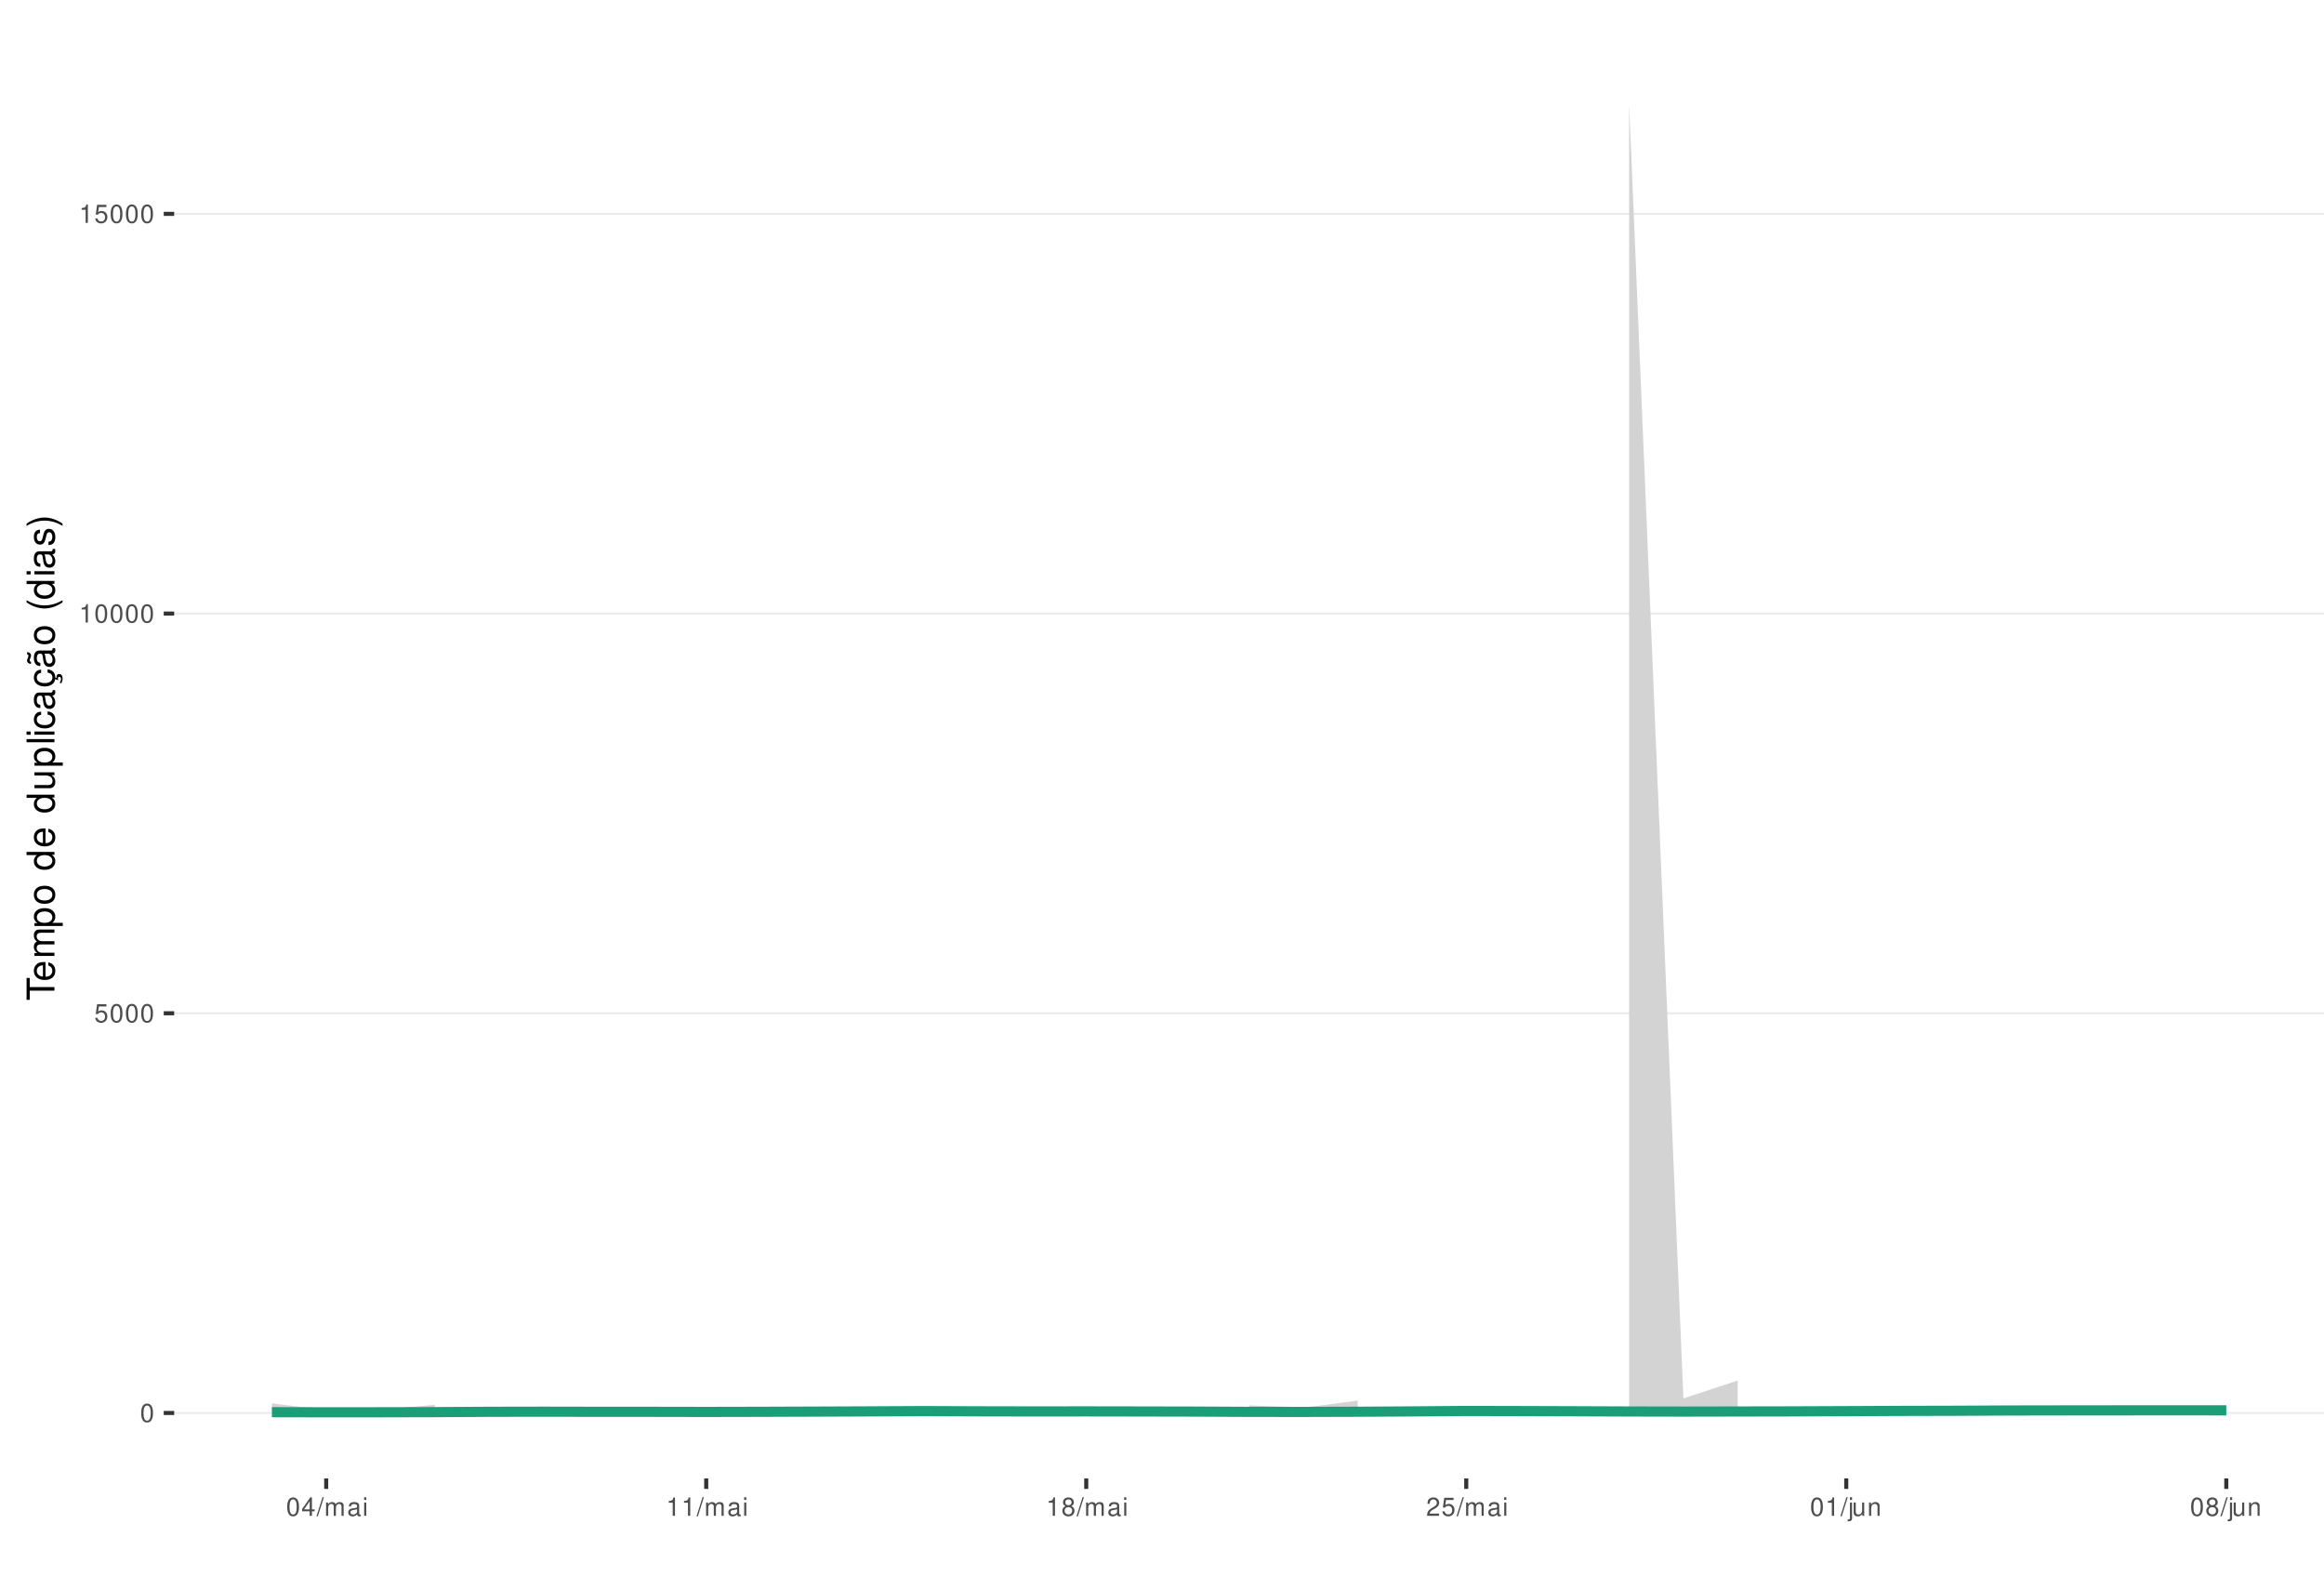
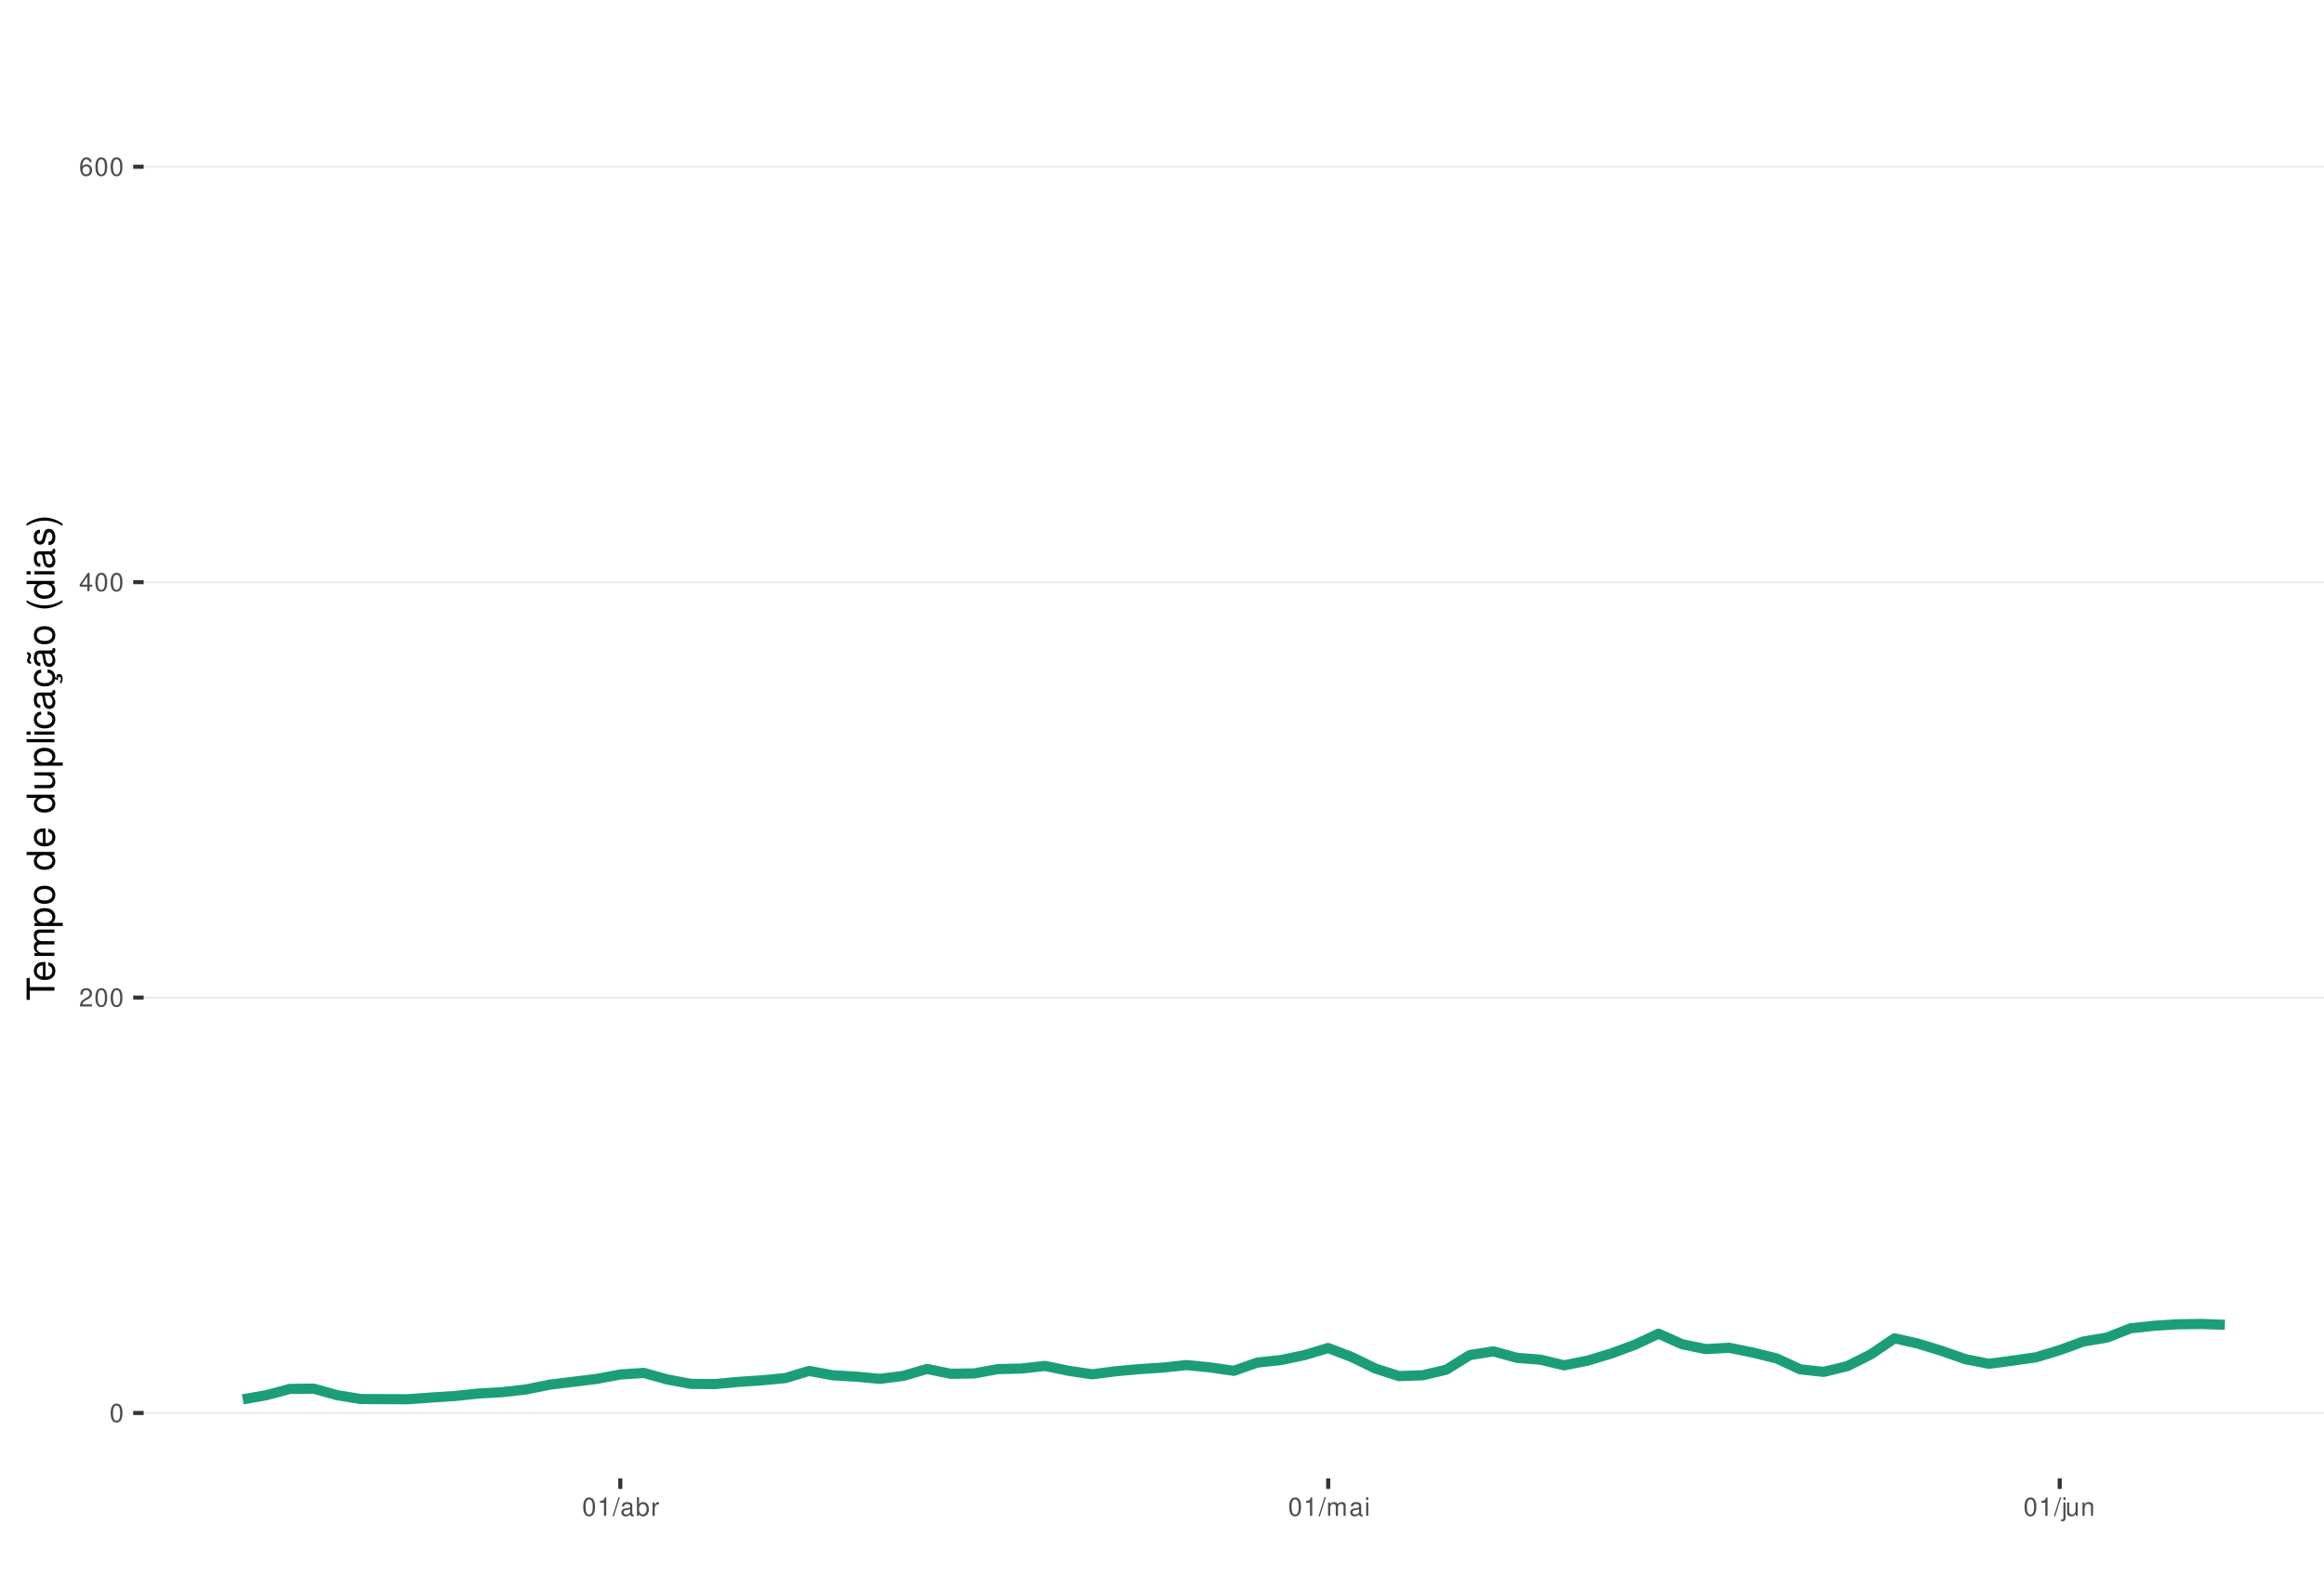
<svg xmlns="http://www.w3.org/2000/svg" xmlns:xlink="http://www.w3.org/1999/xlink" width="609pt" height="413pt" viewBox="0 0 609 413" version="1.1">
  <defs>
    <g>
      <symbol overflow="visible" id="glyph0-0">
        <path style="stroke:none;" d="" />
      </symbol>
      <symbol overflow="visible" id="glyph0-1">
        <path style="stroke:none;" d="M 1.828 -4.812 C 1.391 -4.812 0.984 -4.609 0.75 -4.281 C 0.438 -3.859 0.281 -3.219 0.281 -2.328 C 0.281 -0.703 0.812 0.156 1.828 0.156 C 2.828 0.156 3.375 -0.703 3.375 -2.297 C 3.375 -3.219 3.234 -3.844 2.922 -4.281 C 2.672 -4.625 2.281 -4.812 1.828 -4.812 Z M 1.828 -4.297 C 2.469 -4.297 2.781 -3.641 2.781 -2.344 C 2.781 -0.969 2.469 -0.328 1.812 -0.328 C 1.203 -0.328 0.891 -1 0.891 -2.328 C 0.891 -3.641 1.203 -4.297 1.828 -4.297 Z M 1.828 -4.297 " />
      </symbol>
      <symbol overflow="visible" id="glyph0-2">
-         <path style="stroke:none;" d="M 3.172 -4.719 L 0.734 -4.719 L 0.375 -2.156 L 0.922 -2.156 C 1.188 -2.469 1.422 -2.594 1.797 -2.594 C 2.422 -2.594 2.812 -2.156 2.812 -1.453 C 2.812 -0.781 2.422 -0.359 1.781 -0.359 C 1.266 -0.359 0.953 -0.625 0.812 -1.156 L 0.234 -1.156 C 0.312 -0.766 0.375 -0.578 0.516 -0.406 C 0.781 -0.047 1.266 0.156 1.797 0.156 C 2.75 0.156 3.422 -0.547 3.422 -1.531 C 3.422 -2.469 2.797 -3.109 1.891 -3.109 C 1.562 -3.109 1.297 -3.016 1.016 -2.828 L 1.203 -4.141 L 3.172 -4.141 Z M 3.172 -4.719 " />
+         <path style="stroke:none;" d="M 3.375 -0.578 L 0.891 -0.578 C 0.938 -0.984 1.156 -1.234 1.734 -1.578 L 2.406 -1.953 C 3.062 -2.328 3.406 -2.812 3.406 -3.406 C 3.406 -3.812 3.234 -4.188 2.969 -4.438 C 2.688 -4.688 2.344 -4.812 1.891 -4.812 C 1.297 -4.812 0.844 -4.594 0.578 -4.188 C 0.422 -3.938 0.344 -3.641 0.328 -3.141 L 0.922 -3.141 C 0.938 -3.469 0.984 -3.672 1.062 -3.828 C 1.219 -4.125 1.516 -4.297 1.875 -4.297 C 2.406 -4.297 2.797 -3.906 2.797 -3.391 C 2.797 -3.016 2.578 -2.672 2.156 -2.438 L 1.547 -2.078 C 0.562 -1.516 0.281 -1.062 0.219 0 L 3.375 0 Z M 3.375 -0.578 " />
      </symbol>
      <symbol overflow="visible" id="glyph0-3">
+         <path style="stroke:none;" d="M 2.172 -1.172 L 2.172 0 L 2.766 0 L 2.766 -1.172 L 3.469 -1.172 L 3.469 -1.688 L 2.766 -1.688 L 2.766 -4.812 L 2.328 -4.812 L 0.188 -1.781 L 0.188 -1.172 Z M 2.172 -1.688 L 0.703 -1.688 L 2.172 -3.812 Z M 2.172 -1.688 " />
+       </symbol>
+       <symbol overflow="visible" id="glyph0-4">
+         <path style="stroke:none;" d="M 3.312 -3.562 C 3.203 -4.344 2.703 -4.812 1.984 -4.812 C 1.453 -4.812 0.984 -4.562 0.719 -4.125 C 0.406 -3.656 0.281 -3.062 0.281 -2.203 C 0.281 -1.391 0.406 -0.875 0.688 -0.453 C 0.938 -0.047 1.344 0.156 1.875 0.156 C 2.766 0.156 3.422 -0.516 3.422 -1.453 C 3.422 -2.344 2.812 -2.969 1.969 -2.969 C 1.5 -2.969 1.141 -2.797 0.891 -2.438 C 0.891 -3.641 1.266 -4.297 1.938 -4.297 C 2.344 -4.297 2.641 -4.031 2.734 -3.562 Z M 1.891 -2.453 C 2.469 -2.453 2.812 -2.047 2.812 -1.406 C 2.812 -0.812 2.422 -0.359 1.875 -0.359 C 1.328 -0.359 0.922 -0.828 0.922 -1.438 C 0.922 -2.031 1.312 -2.453 1.891 -2.453 Z M 1.891 -2.453 " />
+       </symbol>
+       <symbol overflow="visible" id="glyph0-5">
        <path style="stroke:none;" d="M 1.719 -3.422 L 1.719 0 L 2.312 0 L 2.312 -4.812 L 1.922 -4.812 C 1.719 -4.078 1.578 -3.969 0.672 -3.859 L 0.672 -3.422 Z M 1.719 -3.422 " />
      </symbol>
-       <symbol overflow="visible" id="glyph0-4">
-         <path style="stroke:none;" d="M 2.172 -1.172 L 2.172 0 L 2.766 0 L 2.766 -1.172 L 3.469 -1.172 L 3.469 -1.688 L 2.766 -1.688 L 2.766 -4.812 L 2.328 -4.812 L 0.188 -1.781 L 0.188 -1.172 Z M 2.172 -1.688 L 0.703 -1.688 L 2.172 -3.812 Z M 2.172 -1.688 " />
-       </symbol>
-       <symbol overflow="visible" id="glyph0-5">
+       <symbol overflow="visible" id="glyph0-6">
        <path style="stroke:none;" d="M 1.531 -4.859 L -0.047 0.141 L 0.312 0.141 L 1.891 -4.859 Z M 1.531 -4.859 " />
-       </symbol>
-       <symbol overflow="visible" id="glyph0-6">
-         <path style="stroke:none;" d="M 0.469 -3.484 L 0.469 0 L 1.031 0 L 1.031 -2.188 C 1.031 -2.703 1.391 -3.109 1.844 -3.109 C 2.25 -3.109 2.484 -2.844 2.484 -2.406 L 2.484 0 L 3.047 0 L 3.047 -2.188 C 3.047 -2.703 3.422 -3.109 3.875 -3.109 C 4.266 -3.109 4.516 -2.844 4.516 -2.406 L 4.516 0 L 5.078 0 L 5.078 -2.609 C 5.078 -3.234 4.719 -3.594 4.062 -3.594 C 3.594 -3.594 3.312 -3.453 2.984 -3.062 C 2.781 -3.422 2.5 -3.594 2.047 -3.594 C 1.578 -3.594 1.266 -3.422 0.984 -3 L 0.984 -3.484 Z M 0.469 -3.484 " />
      </symbol>
      <symbol overflow="visible" id="glyph0-7">
        <path style="stroke:none;" d="M 3.562 -0.328 C 3.5 -0.312 3.469 -0.312 3.438 -0.312 C 3.25 -0.312 3.141 -0.406 3.141 -0.578 L 3.141 -2.641 C 3.141 -3.25 2.688 -3.594 1.828 -3.594 C 1.312 -3.594 0.906 -3.438 0.672 -3.188 C 0.516 -3 0.453 -2.797 0.438 -2.453 L 0.984 -2.453 C 1.031 -2.875 1.297 -3.078 1.812 -3.078 C 2.312 -3.078 2.594 -2.891 2.594 -2.562 L 2.594 -2.406 C 2.578 -2.172 2.469 -2.078 2.016 -2.031 C 1.219 -1.922 1.109 -1.891 0.891 -1.812 C 0.484 -1.641 0.281 -1.328 0.281 -0.875 C 0.281 -0.25 0.719 0.156 1.422 0.156 C 1.859 0.156 2.219 0 2.609 -0.359 C 2.656 0 2.828 0.156 3.188 0.156 C 3.297 0.156 3.375 0.141 3.562 0.094 Z M 2.594 -1.094 C 2.594 -0.906 2.531 -0.797 2.375 -0.641 C 2.141 -0.438 1.875 -0.328 1.547 -0.328 C 1.109 -0.328 0.859 -0.547 0.859 -0.891 C 0.859 -1.266 1.094 -1.438 1.703 -1.531 C 2.297 -1.609 2.406 -1.641 2.594 -1.719 Z M 2.594 -1.094 " />
      </symbol>
      <symbol overflow="visible" id="glyph0-8">
+         <path style="stroke:none;" d="M 0.359 -4.859 L 0.359 0 L 0.859 0 L 0.859 -0.453 C 1.125 -0.047 1.484 0.156 1.969 0.156 C 2.875 0.156 3.484 -0.594 3.484 -1.75 C 3.484 -2.891 2.922 -3.594 1.984 -3.594 C 1.516 -3.594 1.172 -3.406 0.906 -3.016 L 0.906 -4.859 Z M 1.891 -3.062 C 2.5 -3.062 2.906 -2.531 2.906 -1.703 C 2.906 -0.906 2.484 -0.359 1.891 -0.359 C 1.297 -0.359 0.906 -0.906 0.906 -1.719 C 0.906 -2.531 1.297 -3.062 1.891 -3.062 Z M 1.891 -3.062 " />
+       </symbol>
+       <symbol overflow="visible" id="glyph0-9">
+         <path style="stroke:none;" d="M 0.453 -3.484 L 0.453 0 L 1.016 0 L 1.016 -1.812 C 1.031 -2.656 1.375 -3.016 2.141 -3 L 2.141 -3.562 C 2.047 -3.578 1.984 -3.594 1.922 -3.594 C 1.562 -3.594 1.297 -3.375 0.969 -2.859 L 0.969 -3.484 Z M 0.453 -3.484 " />
+       </symbol>
+       <symbol overflow="visible" id="glyph0-10">
+         <path style="stroke:none;" d="M 0.469 -3.484 L 0.469 0 L 1.031 0 L 1.031 -2.188 C 1.031 -2.703 1.391 -3.109 1.844 -3.109 C 2.25 -3.109 2.484 -2.844 2.484 -2.406 L 2.484 0 L 3.047 0 L 3.047 -2.188 C 3.047 -2.703 3.422 -3.109 3.875 -3.109 C 4.266 -3.109 4.516 -2.844 4.516 -2.406 L 4.516 0 L 5.078 0 L 5.078 -2.609 C 5.078 -3.234 4.719 -3.594 4.062 -3.594 C 3.594 -3.594 3.312 -3.453 2.984 -3.062 C 2.781 -3.422 2.5 -3.594 2.047 -3.594 C 1.578 -3.594 1.266 -3.422 0.984 -3 L 0.984 -3.484 Z M 0.469 -3.484 " />
+       </symbol>
+       <symbol overflow="visible" id="glyph0-11">
        <path style="stroke:none;" d="M 1 -3.484 L 0.453 -3.484 L 0.453 0 L 1 0 Z M 1 -4.859 L 0.438 -4.859 L 0.438 -4.156 L 1 -4.156 Z M 1 -4.859 " />
      </symbol>
-       <symbol overflow="visible" id="glyph0-9">
-         <path style="stroke:none;" d="M 2.609 -2.531 C 3.094 -2.828 3.25 -3.078 3.25 -3.531 C 3.25 -4.281 2.672 -4.812 1.828 -4.812 C 1 -4.812 0.406 -4.281 0.406 -3.531 C 0.406 -3.078 0.562 -2.844 1.047 -2.531 C 0.516 -2.266 0.25 -1.875 0.25 -1.344 C 0.25 -0.453 0.891 0.156 1.828 0.156 C 2.766 0.156 3.422 -0.453 3.422 -1.344 C 3.422 -1.875 3.141 -2.266 2.609 -2.531 Z M 1.828 -4.297 C 2.328 -4.297 2.656 -4 2.656 -3.516 C 2.656 -3.062 2.328 -2.766 1.828 -2.766 C 1.328 -2.766 1.016 -3.062 1.016 -3.531 C 1.016 -4 1.328 -4.297 1.828 -4.297 Z M 1.828 -2.266 C 2.422 -2.266 2.812 -1.891 2.812 -1.328 C 2.812 -0.75 2.422 -0.359 1.812 -0.359 C 1.25 -0.359 0.844 -0.766 0.844 -1.312 C 0.844 -1.891 1.234 -2.266 1.828 -2.266 Z M 1.828 -2.266 " />
-       </symbol>
-       <symbol overflow="visible" id="glyph0-10">
-         <path style="stroke:none;" d="M 3.375 -0.578 L 0.891 -0.578 C 0.938 -0.984 1.156 -1.234 1.734 -1.578 L 2.406 -1.953 C 3.062 -2.328 3.406 -2.812 3.406 -3.406 C 3.406 -3.812 3.234 -4.188 2.969 -4.438 C 2.688 -4.688 2.344 -4.812 1.891 -4.812 C 1.297 -4.812 0.844 -4.594 0.578 -4.188 C 0.422 -3.938 0.344 -3.641 0.328 -3.141 L 0.922 -3.141 C 0.938 -3.469 0.984 -3.672 1.062 -3.828 C 1.219 -4.125 1.516 -4.297 1.875 -4.297 C 2.406 -4.297 2.797 -3.906 2.797 -3.391 C 2.797 -3.016 2.578 -2.672 2.156 -2.438 L 1.547 -2.078 C 0.562 -1.516 0.281 -1.062 0.219 0 L 3.375 0 Z M 3.375 -0.578 " />
-       </symbol>
-       <symbol overflow="visible" id="glyph0-11">
+       <symbol overflow="visible" id="glyph0-12">
        <path style="stroke:none;" d="M 0.469 -3.484 L 0.469 0.5 C 0.469 0.859 0.359 0.969 0.016 0.969 C -0.031 0.969 -0.047 0.969 -0.125 0.953 L -0.125 1.438 C -0.047 1.438 -0.016 1.453 0.062 1.453 C 0.688 1.453 1.016 1.203 1.016 0.719 L 1.016 -3.484 Z M 1.016 -4.859 L 0.469 -4.859 L 0.469 -4.156 L 1.016 -4.156 Z M 1.016 -4.859 " />
      </symbol>
-       <symbol overflow="visible" id="glyph0-12">
+       <symbol overflow="visible" id="glyph0-13">
        <path style="stroke:none;" d="M 3.203 0 L 3.203 -3.484 L 2.656 -3.484 L 2.656 -1.516 C 2.656 -0.797 2.281 -0.328 1.703 -0.328 C 1.266 -0.328 0.984 -0.594 0.984 -1.016 L 0.984 -3.484 L 0.438 -3.484 L 0.438 -0.797 C 0.438 -0.219 0.859 0.156 1.547 0.156 C 2.062 0.156 2.391 -0.031 2.703 -0.484 L 2.703 0 Z M 3.203 0 " />
      </symbol>
-       <symbol overflow="visible" id="glyph0-13">
+       <symbol overflow="visible" id="glyph0-14">
        <path style="stroke:none;" d="M 0.469 -3.484 L 0.469 0 L 1.031 0 L 1.031 -1.922 C 1.031 -2.641 1.391 -3.109 1.969 -3.109 C 2.406 -3.109 2.688 -2.828 2.688 -2.422 L 2.688 0 L 3.234 0 L 3.234 -2.641 C 3.234 -3.219 2.812 -3.594 2.141 -3.594 C 1.625 -3.594 1.281 -3.391 0.984 -2.906 L 0.984 -3.484 Z M 0.469 -3.484 " />
      </symbol>
      <symbol overflow="visible" id="glyph1-0">
        <path style="stroke:none;" d="" />
      </symbol>
      <symbol overflow="visible" id="glyph1-1">
        <path style="stroke:none;" d="M -6.469 -3.547 L -6.469 -5.938 L -7.297 -5.938 L -7.297 -0.203 L -6.469 -0.203 L -6.469 -2.609 L 0 -2.609 L 0 -3.547 Z M -6.469 -3.547 " />
      </symbol>
      <symbol overflow="visible" id="glyph1-2">
        <path style="stroke:none;" d="M -2.344 -5.125 C -3.141 -5.125 -3.625 -5.062 -4.016 -4.922 C -4.875 -4.578 -5.391 -3.781 -5.391 -2.797 C -5.391 -1.344 -4.281 -0.406 -2.547 -0.406 C -0.812 -0.406 0.234 -1.297 0.234 -2.781 C 0.234 -3.984 -0.453 -4.812 -1.594 -5.016 L -1.594 -4.188 C -0.906 -3.953 -0.547 -3.484 -0.547 -2.812 C -0.547 -2.281 -0.781 -1.828 -1.219 -1.547 C -1.516 -1.344 -1.812 -1.281 -2.344 -1.266 Z M -3.016 -1.297 C -3.984 -1.359 -4.625 -1.953 -4.625 -2.797 C -4.625 -3.641 -3.953 -4.234 -3.016 -4.234 Z M -3.016 -1.297 " />
      </symbol>
      <symbol overflow="visible" id="glyph1-3">
        <path style="stroke:none;" d="M -5.234 -0.703 L 0 -0.703 L 0 -1.547 L -3.297 -1.547 C -4.047 -1.547 -4.656 -2.094 -4.656 -2.766 C -4.656 -3.391 -4.281 -3.734 -3.609 -3.734 L 0 -3.734 L 0 -4.578 L -3.297 -4.578 C -4.047 -4.578 -4.656 -5.125 -4.656 -5.812 C -4.656 -6.422 -4.266 -6.781 -3.609 -6.781 L 0 -6.781 L 0 -7.625 L -3.938 -7.625 C -4.875 -7.625 -5.391 -7.078 -5.391 -6.094 C -5.391 -5.406 -5.188 -4.984 -4.594 -4.484 C -5.156 -4.188 -5.391 -3.766 -5.391 -3.078 C -5.391 -2.375 -5.125 -1.906 -4.5 -1.469 L -5.234 -1.469 Z M -5.234 -0.703 " />
      </symbol>
      <symbol overflow="visible" id="glyph1-4">
        <path style="stroke:none;" d="M 2.188 -0.547 L 2.188 -1.375 L -0.547 -1.375 C -0.016 -1.812 0.234 -2.312 0.234 -2.984 C 0.234 -4.344 -0.859 -5.234 -2.531 -5.234 C -4.297 -5.234 -5.391 -4.375 -5.391 -2.984 C -5.391 -2.266 -5.062 -1.703 -4.453 -1.312 L -5.234 -1.312 L -5.234 -0.547 Z M -4.609 -2.844 C -4.609 -3.766 -3.797 -4.359 -2.547 -4.359 C -1.359 -4.359 -0.547 -3.75 -0.547 -2.844 C -0.547 -1.953 -1.344 -1.375 -2.578 -1.375 C -3.812 -1.375 -4.609 -1.953 -4.609 -2.844 Z M -4.609 -2.844 " />
      </symbol>
      <symbol overflow="visible" id="glyph1-5">
        <path style="stroke:none;" d="M -5.391 -2.719 C -5.391 -1.234 -4.344 -0.359 -2.578 -0.359 C -0.812 -0.359 0.234 -1.234 0.234 -2.734 C 0.234 -4.203 -0.812 -5.094 -2.547 -5.094 C -4.359 -5.094 -5.391 -4.234 -5.391 -2.719 Z M -4.625 -2.734 C -4.625 -3.672 -3.844 -4.234 -2.547 -4.234 C -1.312 -4.234 -0.547 -3.656 -0.547 -2.734 C -0.547 -1.797 -1.312 -1.234 -2.578 -1.234 C -3.844 -1.234 -4.625 -1.797 -4.625 -2.734 Z M -4.625 -2.734 " />
      </symbol>
      <symbol overflow="visible" id="glyph1-6">
        <path style="stroke:none;" d="" />
      </symbol>
      <symbol overflow="visible" id="glyph1-7">
        <path style="stroke:none;" d="M -7.297 -4.953 L -7.297 -4.125 L -4.578 -4.125 C -5.109 -3.766 -5.391 -3.203 -5.391 -2.516 C -5.391 -1.156 -4.297 -0.266 -2.625 -0.266 C -0.859 -0.266 0.234 -1.125 0.234 -2.547 C 0.234 -3.266 -0.047 -3.766 -0.688 -4.203 L 0 -4.203 L 0 -4.953 Z M -4.609 -2.656 C -4.609 -3.547 -3.812 -4.125 -2.562 -4.125 C -1.344 -4.125 -0.547 -3.547 -0.547 -2.656 C -0.547 -1.734 -1.359 -1.125 -2.578 -1.125 C -3.797 -1.125 -4.609 -1.734 -4.609 -2.656 Z M -4.609 -2.656 " />
      </symbol>
      <symbol overflow="visible" id="glyph1-8">
        <path style="stroke:none;" d="M 0 -4.812 L -5.234 -4.812 L -5.234 -3.984 L -2.266 -3.984 C -1.203 -3.984 -0.5 -3.438 -0.5 -2.562 C -0.5 -1.906 -0.906 -1.484 -1.531 -1.484 L -5.234 -1.484 L -5.234 -0.656 L -1.203 -0.656 C -0.328 -0.656 0.234 -1.297 0.234 -2.312 C 0.234 -3.094 -0.047 -3.578 -0.734 -4.062 L 0 -4.062 Z M 0 -4.812 " />
      </symbol>
      <symbol overflow="visible" id="glyph1-9">
        <path style="stroke:none;" d="M -7.297 -1.516 L -7.297 -0.688 L 0 -0.688 L 0 -1.516 Z M -7.297 -1.516 " />
      </symbol>
      <symbol overflow="visible" id="glyph1-10">
        <path style="stroke:none;" d="M -5.234 -1.5 L -5.234 -0.672 L 0 -0.672 L 0 -1.5 Z M -7.297 -1.5 L -7.297 -0.656 L -6.234 -0.656 L -6.234 -1.5 Z M -7.297 -1.5 " />
      </symbol>
      <symbol overflow="visible" id="glyph1-11">
        <path style="stroke:none;" d="M -3.484 -4.703 C -3.984 -4.672 -4.312 -4.562 -4.609 -4.359 C -5.094 -4 -5.391 -3.375 -5.391 -2.641 C -5.391 -1.219 -4.266 -0.312 -2.531 -0.312 C -0.844 -0.312 0.234 -1.203 0.234 -2.625 C 0.234 -3.875 -0.516 -4.672 -1.797 -4.766 L -1.797 -3.938 C -0.953 -3.797 -0.547 -3.359 -0.547 -2.656 C -0.547 -1.734 -1.297 -1.188 -2.531 -1.188 C -3.844 -1.188 -4.625 -1.719 -4.625 -2.625 C -4.625 -3.328 -4.203 -3.766 -3.484 -3.875 Z M -3.484 -4.703 " />
      </symbol>
      <symbol overflow="visible" id="glyph1-12">
        <path style="stroke:none;" d="M -0.484 -5.344 C -0.469 -5.266 -0.469 -5.219 -0.469 -5.172 C -0.469 -4.875 -0.625 -4.719 -0.875 -4.719 L -3.953 -4.719 C -4.891 -4.719 -5.391 -4.047 -5.391 -2.75 C -5.391 -1.984 -5.172 -1.375 -4.781 -1.016 C -4.516 -0.766 -4.203 -0.672 -3.688 -0.656 L -3.688 -1.484 C -4.328 -1.562 -4.625 -1.938 -4.625 -2.719 C -4.625 -3.484 -4.344 -3.891 -3.844 -3.891 L -3.625 -3.891 C -3.266 -3.875 -3.125 -3.703 -3.047 -3.016 C -2.891 -1.844 -2.844 -1.656 -2.719 -1.344 C -2.453 -0.734 -2 -0.422 -1.312 -0.422 C -0.375 -0.422 0.234 -1.078 0.234 -2.141 C 0.234 -2.797 0 -3.328 -0.547 -3.922 C 0 -3.984 0.234 -4.234 0.234 -4.781 C 0.234 -4.953 0.203 -5.062 0.141 -5.344 Z M -1.656 -3.891 C -1.375 -3.891 -1.203 -3.812 -0.969 -3.562 C -0.656 -3.219 -0.5 -2.812 -0.5 -2.312 C -0.5 -1.672 -0.812 -1.297 -1.344 -1.297 C -1.891 -1.297 -2.172 -1.656 -2.297 -2.547 C -2.422 -3.438 -2.453 -3.609 -2.594 -3.891 Z M -1.656 -3.891 " />
      </symbol>
      <symbol overflow="visible" id="glyph1-13">
        <path style="stroke:none;" d="M 0.234 -2.641 C 0.234 -3.875 -0.547 -4.703 -1.797 -4.766 L -1.797 -3.938 C -0.953 -3.797 -0.531 -3.359 -0.531 -2.656 C -0.531 -1.734 -1.281 -1.188 -2.516 -1.188 C -3.844 -1.188 -4.625 -1.719 -4.625 -2.625 C -4.625 -3.328 -4.203 -3.766 -3.484 -3.875 L -3.484 -4.703 C -3.984 -4.672 -4.312 -4.562 -4.609 -4.359 C -5.094 -4 -5.391 -3.375 -5.391 -2.641 C -5.391 -1.219 -4.266 -0.312 -2.531 -0.312 C -1.469 -0.312 -0.625 -0.672 -0.156 -1.312 C 0.047 -1.594 0.125 -1.812 0.203 -2.25 L 0.922 -1.938 L 0.984 -2.062 C 0.938 -2.188 0.906 -2.25 0.906 -2.375 C 0.906 -2.656 1.047 -2.828 1.281 -2.828 C 1.547 -2.828 1.734 -2.594 1.734 -2.297 C 1.734 -2.031 1.672 -1.844 1.438 -1.406 L 1.406 -1.312 L 1.812 -1.094 C 2.078 -1.75 2.141 -1.953 2.141 -2.344 C 2.141 -3.109 1.781 -3.578 1.203 -3.578 C 0.781 -3.578 0.547 -3.297 0.547 -2.797 C 0.547 -2.703 0.547 -2.641 0.562 -2.516 Z M 0.234 -2.641 " />
      </symbol>
      <symbol overflow="visible" id="glyph1-14">
        <path style="stroke:none;" d="M -0.484 -5.344 C -0.469 -5.266 -0.469 -5.219 -0.469 -5.172 C -0.469 -4.875 -0.625 -4.719 -0.875 -4.719 L -3.953 -4.719 C -4.891 -4.719 -5.391 -4.047 -5.391 -2.75 C -5.391 -1.984 -5.172 -1.375 -4.781 -1.016 C -4.516 -0.766 -4.203 -0.672 -3.688 -0.656 L -3.688 -1.484 C -4.328 -1.562 -4.625 -1.938 -4.625 -2.719 C -4.625 -3.484 -4.344 -3.891 -3.844 -3.891 L -3.625 -3.891 C -3.266 -3.875 -3.125 -3.703 -3.047 -3.016 C -2.891 -1.844 -2.844 -1.656 -2.719 -1.344 C -2.453 -0.734 -2 -0.422 -1.312 -0.422 C -0.375 -0.422 0.234 -1.078 0.234 -2.141 C 0.234 -2.797 0 -3.328 -0.547 -3.922 C 0 -3.984 0.234 -4.234 0.234 -4.781 C 0.234 -4.953 0.203 -5.062 0.141 -5.344 Z M -1.656 -3.891 C -1.375 -3.891 -1.203 -3.812 -0.969 -3.562 C -0.656 -3.219 -0.5 -2.812 -0.5 -2.312 C -0.5 -1.672 -0.812 -1.297 -1.344 -1.297 C -1.891 -1.297 -2.172 -1.656 -2.297 -2.547 C -2.422 -3.438 -2.453 -3.609 -2.594 -3.891 Z M -7.172 -3.75 C -6.922 -3.672 -6.812 -3.547 -6.812 -3.375 C -6.812 -3.25 -6.875 -2.984 -6.984 -2.734 C -7.156 -2.312 -7.172 -2.25 -7.172 -2.047 C -7.172 -1.594 -6.797 -1.297 -6.141 -1.188 L -6.141 -1.766 C -6.375 -1.812 -6.5 -1.938 -6.5 -2.094 C -6.5 -2.203 -6.469 -2.344 -6.375 -2.578 C -6.156 -3.156 -6.125 -3.234 -6.125 -3.438 C -6.125 -3.922 -6.484 -4.219 -7.172 -4.312 Z M -7.172 -3.75 " />
      </symbol>
      <symbol overflow="visible" id="glyph1-15">
        <path style="stroke:none;" d="M -7.297 -2.359 C -5.984 -1.359 -4.156 -0.734 -2.594 -0.734 C -1.016 -0.734 0.812 -1.359 2.125 -2.359 L 2.125 -2.906 C 0.688 -2.031 -0.984 -1.547 -2.594 -1.547 C -4.188 -1.547 -5.875 -2.031 -7.297 -2.906 Z M -7.297 -2.359 " />
      </symbol>
      <symbol overflow="visible" id="glyph1-16">
        <path style="stroke:none;" d="M -3.781 -4.375 C -4.812 -4.375 -5.391 -3.688 -5.391 -2.484 C -5.391 -1.266 -4.766 -0.469 -3.797 -0.469 C -2.969 -0.469 -2.578 -0.891 -2.281 -2.125 L -2.094 -2.906 C -1.953 -3.484 -1.734 -3.719 -1.375 -3.719 C -0.875 -3.719 -0.547 -3.234 -0.547 -2.5 C -0.547 -2.047 -0.672 -1.672 -0.891 -1.453 C -1.047 -1.328 -1.188 -1.266 -1.562 -1.219 L -1.562 -0.344 C -0.344 -0.375 0.234 -1.062 0.234 -2.438 C 0.234 -3.75 -0.422 -4.594 -1.438 -4.594 C -2.203 -4.594 -2.641 -4.156 -2.891 -3.109 L -3.078 -2.312 C -3.234 -1.625 -3.453 -1.344 -3.828 -1.344 C -4.312 -1.344 -4.625 -1.766 -4.625 -2.453 C -4.625 -3.125 -4.328 -3.484 -3.781 -3.5 Z M -3.781 -4.375 " />
      </symbol>
      <symbol overflow="visible" id="glyph1-17">
        <path style="stroke:none;" d="M 2.125 -0.938 C 0.812 -1.938 -1.016 -2.562 -2.578 -2.562 C -4.156 -2.562 -5.984 -1.938 -7.297 -0.938 L -7.297 -0.375 C -5.859 -1.266 -4.188 -1.75 -2.578 -1.75 C -0.984 -1.75 0.703 -1.266 2.125 -0.375 Z M 2.125 -0.938 " />
      </symbol>
    </g>
    <clipPath id="clip1">
-       <path d="M 45.645 9.961 L 609 9.961 L 609 387.328 L 45.645 387.328 Z M 45.645 9.961 " />
+       <path d="M 37.645 9.961 L 609 9.961 L 609 387.328 L 37.645 387.328 Z M 37.645 9.961 " />
    </clipPath>
    <clipPath id="clip2">
-       <path d="M 45.645 369 L 609 369 L 609 371 L 45.645 371 Z M 45.645 369 " />
+       <path d="M 37.645 369 L 609 369 L 609 371 L 37.645 371 Z M 37.645 369 " />
    </clipPath>
    <clipPath id="clip3">
-       <path d="M 45.645 265 L 609 265 L 609 266 L 45.645 266 Z M 45.645 265 " />
+       <path d="M 37.645 261 L 609 261 L 609 262 L 37.645 262 Z M 37.645 261 " />
    </clipPath>
    <clipPath id="clip4">
-       <path d="M 45.645 160 L 609 160 L 609 162 L 45.645 162 Z M 45.645 160 " />
+       <path d="M 37.645 152 L 609 152 L 609 153 L 37.645 153 Z M 37.645 152 " />
    </clipPath>
    <clipPath id="clip5">
-       <path d="M 45.645 55 L 609 55 L 609 57 L 45.645 57 Z M 45.645 55 " />
+       <path d="M 37.645 43 L 609 43 L 609 44 L 37.645 44 Z M 37.645 43 " />
    </clipPath>
  </defs>
  <g id="surface183">
    <rect x="0" y="0" width="609" height="413" style="fill:rgb(100%,100%,100%);fill-opacity:1;stroke:none;" />
    <rect x="0" y="0" width="609" height="413" style="fill:rgb(100%,100%,100%);fill-opacity:1;stroke:none;" />
    <path style="fill:none;stroke-width:1.067;stroke-linecap:round;stroke-linejoin:round;stroke:rgb(100%,100%,100%);stroke-opacity:1;stroke-miterlimit:10;" d="M 0 413 L 609 413 L 609 0 L 0 0 Z M 0 413 " />
    <g clip-path="url(#clip1)" clip-rule="nonzero">
-       <path style=" stroke:none;fill-rule:nonzero;fill:rgb(100%,100%,100%);fill-opacity:1;" d="M 45.645 387.328 L 609 387.328 L 609 9.961 L 45.645 9.961 Z M 45.645 387.328 " />
+       <path style=" stroke:none;fill-rule:nonzero;fill:rgb(100%,100%,100%);fill-opacity:1;" d="M 37.645 387.328 L 609 387.328 L 609 9.961 L 37.645 9.961 Z M 37.645 387.328 " />
    </g>
    <g clip-path="url(#clip2)" clip-rule="nonzero">
-       <path style="fill:none;stroke-width:0.533;stroke-linecap:butt;stroke-linejoin:round;stroke:rgb(92.157%,92.157%,92.157%);stroke-opacity:1;stroke-miterlimit:10;" d="M 45.645 370.176 L 609 370.176 " />
+       <path style="fill:none;stroke-width:0.533;stroke-linecap:butt;stroke-linejoin:round;stroke:rgb(92.157%,92.157%,92.157%);stroke-opacity:1;stroke-miterlimit:10;" d="M 37.645 370.176 L 609 370.176 " />
    </g>
    <g clip-path="url(#clip3)" clip-rule="nonzero">
-       <path style="fill:none;stroke-width:0.533;stroke-linecap:butt;stroke-linejoin:round;stroke:rgb(92.157%,92.157%,92.157%);stroke-opacity:1;stroke-miterlimit:10;" d="M 45.645 265.461 L 609 265.461 " />
+       <path style="fill:none;stroke-width:0.533;stroke-linecap:butt;stroke-linejoin:round;stroke:rgb(92.157%,92.157%,92.157%);stroke-opacity:1;stroke-miterlimit:10;" d="M 37.645 261.344 L 609 261.344 " />
    </g>
    <g clip-path="url(#clip4)" clip-rule="nonzero">
-       <path style="fill:none;stroke-width:0.533;stroke-linecap:butt;stroke-linejoin:round;stroke:rgb(92.157%,92.157%,92.157%);stroke-opacity:1;stroke-miterlimit:10;" d="M 45.645 160.746 L 609 160.746 " />
+       <path style="fill:none;stroke-width:0.533;stroke-linecap:butt;stroke-linejoin:round;stroke:rgb(92.157%,92.157%,92.157%);stroke-opacity:1;stroke-miterlimit:10;" d="M 37.645 152.516 L 609 152.516 " />
    </g>
    <g clip-path="url(#clip5)" clip-rule="nonzero">
-       <path style="fill:none;stroke-width:0.533;stroke-linecap:butt;stroke-linejoin:round;stroke:rgb(92.157%,92.157%,92.157%);stroke-opacity:1;stroke-miterlimit:10;" d="M 45.645 56.031 L 609 56.031 " />
-     </g>
-     <path style=" stroke:none;fill-rule:nonzero;fill:rgb(82.745%,82.745%,82.745%);fill-opacity:1;" d="M 71.254 367.648 L 85.477 369.418 L 99.703 369.316 L 113.93 368.031 L 113.93 370.059 L 99.703 370.07 L 85.477 370.074 L 71.254 370.066 Z M 71.254 367.648 " />
-     <path style=" stroke:none;fill-rule:nonzero;fill:rgb(82.745%,82.745%,82.745%);fill-opacity:1;" d="M 327.324 368.188 L 341.547 368.793 L 355.773 366.934 L 355.773 370.004 L 341.547 370.02 L 327.324 370.016 Z M 327.324 368.188 " />
-     <path style=" stroke:none;fill-rule:nonzero;fill:rgb(82.745%,82.745%,82.745%);fill-opacity:1;" d="M 426.906 27.117 L 441.133 366.375 L 455.359 361.668 L 455.359 369.977 L 441.133 369.984 L 426.906 369.98 Z M 426.906 27.117 " />
-     <path style="fill:none;stroke-width:2.667;stroke-linecap:butt;stroke-linejoin:round;stroke:rgb(10.588%,61.961%,46.667%);stroke-opacity:1;stroke-miterlimit:10;" d="M 71.254 369.969 L 85.477 369.996 L 99.703 369.988 L 113.93 369.953 L 128.156 369.867 L 142.383 369.84 L 156.609 369.867 L 170.836 369.871 L 185.062 369.898 L 199.289 369.867 L 213.512 369.816 L 227.738 369.758 L 241.965 369.684 L 256.191 369.742 L 270.418 369.77 L 284.645 369.758 L 298.871 369.781 L 313.098 369.812 L 327.324 369.883 L 341.547 369.895 L 355.773 369.852 L 370 369.766 L 384.227 369.648 L 398.453 369.68 L 412.68 369.727 L 426.906 369.785 L 441.133 369.812 L 455.359 369.785 L 469.582 369.758 L 483.809 369.699 L 498.035 369.633 L 512.262 369.598 L 526.488 369.523 L 540.715 369.5 L 554.941 369.484 L 569.168 369.48 L 583.395 369.484 " />
-     <g style="fill:rgb(30.196%,30.196%,30.196%);fill-opacity:1;">
-       <use xlink:href="#glyph0-1" x="36.715" y="372.523" />
-     </g>
-     <g style="fill:rgb(30.196%,30.196%,30.196%);fill-opacity:1;">
-       <use xlink:href="#glyph0-2" x="24.715" y="267.809" />
-       <use xlink:href="#glyph0-1" x="28.715" y="267.809" />
-       <use xlink:href="#glyph0-1" x="32.715" y="267.809" />
-       <use xlink:href="#glyph0-1" x="36.715" y="267.809" />
-     </g>
-     <g style="fill:rgb(30.196%,30.196%,30.196%);fill-opacity:1;">
-       <use xlink:href="#glyph0-3" x="20.715" y="163.094" />
-       <use xlink:href="#glyph0-1" x="24.715" y="163.094" />
-       <use xlink:href="#glyph0-1" x="28.715" y="163.094" />
-       <use xlink:href="#glyph0-1" x="32.715" y="163.094" />
-       <use xlink:href="#glyph0-1" x="36.715" y="163.094" />
-     </g>
-     <g style="fill:rgb(30.196%,30.196%,30.196%);fill-opacity:1;">
-       <use xlink:href="#glyph0-3" x="20.715" y="58.379" />
-       <use xlink:href="#glyph0-2" x="24.715" y="58.379" />
-       <use xlink:href="#glyph0-1" x="28.715" y="58.379" />
-       <use xlink:href="#glyph0-1" x="32.715" y="58.379" />
-       <use xlink:href="#glyph0-1" x="36.715" y="58.379" />
-     </g>
-     <path style="fill:none;stroke-width:1.067;stroke-linecap:butt;stroke-linejoin:round;stroke:rgb(20%,20%,20%);stroke-opacity:1;stroke-miterlimit:10;" d="M 42.906 370.176 L 45.645 370.176 " />
-     <path style="fill:none;stroke-width:1.067;stroke-linecap:butt;stroke-linejoin:round;stroke:rgb(20%,20%,20%);stroke-opacity:1;stroke-miterlimit:10;" d="M 42.906 265.461 L 45.645 265.461 " />
-     <path style="fill:none;stroke-width:1.067;stroke-linecap:butt;stroke-linejoin:round;stroke:rgb(20%,20%,20%);stroke-opacity:1;stroke-miterlimit:10;" d="M 42.906 160.746 L 45.645 160.746 " />
-     <path style="fill:none;stroke-width:1.067;stroke-linecap:butt;stroke-linejoin:round;stroke:rgb(20%,20%,20%);stroke-opacity:1;stroke-miterlimit:10;" d="M 42.906 56.031 L 45.645 56.031 " />
-     <path style="fill:none;stroke-width:1.067;stroke-linecap:butt;stroke-linejoin:round;stroke:rgb(20%,20%,20%);stroke-opacity:1;stroke-miterlimit:10;" d="M 85.477 390.07 L 85.477 387.328 " />
-     <path style="fill:none;stroke-width:1.067;stroke-linecap:butt;stroke-linejoin:round;stroke:rgb(20%,20%,20%);stroke-opacity:1;stroke-miterlimit:10;" d="M 185.062 390.07 L 185.062 387.328 " />
-     <path style="fill:none;stroke-width:1.067;stroke-linecap:butt;stroke-linejoin:round;stroke:rgb(20%,20%,20%);stroke-opacity:1;stroke-miterlimit:10;" d="M 284.645 390.07 L 284.645 387.328 " />
-     <path style="fill:none;stroke-width:1.067;stroke-linecap:butt;stroke-linejoin:round;stroke:rgb(20%,20%,20%);stroke-opacity:1;stroke-miterlimit:10;" d="M 384.227 390.07 L 384.227 387.328 " />
-     <path style="fill:none;stroke-width:1.067;stroke-linecap:butt;stroke-linejoin:round;stroke:rgb(20%,20%,20%);stroke-opacity:1;stroke-miterlimit:10;" d="M 483.809 390.07 L 483.809 387.328 " />
-     <path style="fill:none;stroke-width:1.067;stroke-linecap:butt;stroke-linejoin:round;stroke:rgb(20%,20%,20%);stroke-opacity:1;stroke-miterlimit:10;" d="M 583.395 390.07 L 583.395 387.328 " />
-     <g style="fill:rgb(30.196%,30.196%,30.196%);fill-opacity:1;">
-       <use xlink:href="#glyph0-1" x="74.977" y="397.109" />
-       <use xlink:href="#glyph0-4" x="78.977" y="397.109" />
-       <use xlink:href="#glyph0-5" x="82.977" y="397.109" />
-       <use xlink:href="#glyph0-6" x="84.977" y="397.109" />
-       <use xlink:href="#glyph0-7" x="90.977" y="397.109" />
-       <use xlink:href="#glyph0-8" x="94.977" y="397.109" />
-     </g>
-     <g style="fill:rgb(30.196%,30.196%,30.196%);fill-opacity:1;">
-       <use xlink:href="#glyph0-3" x="174.562" y="397.109" />
-       <use xlink:href="#glyph0-3" x="178.562" y="397.109" />
-       <use xlink:href="#glyph0-5" x="182.562" y="397.109" />
-       <use xlink:href="#glyph0-6" x="184.562" y="397.109" />
-       <use xlink:href="#glyph0-7" x="190.562" y="397.109" />
-       <use xlink:href="#glyph0-8" x="194.562" y="397.109" />
-     </g>
-     <g style="fill:rgb(30.196%,30.196%,30.196%);fill-opacity:1;">
-       <use xlink:href="#glyph0-3" x="274.145" y="397.109" />
-       <use xlink:href="#glyph0-9" x="278.145" y="397.109" />
-       <use xlink:href="#glyph0-5" x="282.145" y="397.109" />
-       <use xlink:href="#glyph0-6" x="284.145" y="397.109" />
-       <use xlink:href="#glyph0-7" x="290.145" y="397.109" />
-       <use xlink:href="#glyph0-8" x="294.145" y="397.109" />
-     </g>
-     <g style="fill:rgb(30.196%,30.196%,30.196%);fill-opacity:1;">
-       <use xlink:href="#glyph0-10" x="373.727" y="397.109" />
-       <use xlink:href="#glyph0-2" x="377.727" y="397.109" />
-       <use xlink:href="#glyph0-5" x="381.727" y="397.109" />
-       <use xlink:href="#glyph0-6" x="383.727" y="397.109" />
-       <use xlink:href="#glyph0-7" x="389.727" y="397.109" />
-       <use xlink:href="#glyph0-8" x="393.727" y="397.109" />
-     </g>
-     <g style="fill:rgb(30.196%,30.196%,30.196%);fill-opacity:1;">
-       <use xlink:href="#glyph0-1" x="474.309" y="397.109" />
-       <use xlink:href="#glyph0-3" x="478.309" y="397.109" />
-       <use xlink:href="#glyph0-5" x="482.309" y="397.109" />
-       <use xlink:href="#glyph0-11" x="484.309" y="397.109" />
-       <use xlink:href="#glyph0-12" x="485.309" y="397.109" />
-       <use xlink:href="#glyph0-13" x="489.309" y="397.109" />
-     </g>
-     <g style="fill:rgb(30.196%,30.196%,30.196%);fill-opacity:1;">
-       <use xlink:href="#glyph0-1" x="573.895" y="397.109" />
-       <use xlink:href="#glyph0-9" x="577.895" y="397.109" />
-       <use xlink:href="#glyph0-5" x="581.895" y="397.109" />
-       <use xlink:href="#glyph0-11" x="583.895" y="397.109" />
-       <use xlink:href="#glyph0-12" x="584.895" y="397.109" />
-       <use xlink:href="#glyph0-13" x="588.895" y="397.109" />
+       <path style="fill:none;stroke-width:0.533;stroke-linecap:butt;stroke-linejoin:round;stroke:rgb(92.157%,92.157%,92.157%);stroke-opacity:1;stroke-miterlimit:10;" d="M 37.645 43.684 L 609 43.684 " />
+     </g>
+     <path style="fill:none;stroke-width:2.667;stroke-linecap:butt;stroke-linejoin:round;stroke:rgb(10.588%,61.961%,46.667%);stroke-opacity:1;stroke-miterlimit:10;" d="M 63.617 366.609 L 69.801 365.512 L 75.984 363.867 L 82.168 363.797 L 88.352 365.512 L 94.535 366.527 L 106.898 366.574 L 113.082 366.121 L 119.266 365.723 L 125.449 365.074 L 131.633 364.719 L 137.816 364.02 L 144 362.766 L 156.367 361.246 L 162.551 360.094 L 168.734 359.684 L 174.918 361.406 L 181.102 362.555 L 187.285 362.602 L 193.469 362.027 L 199.652 361.621 L 205.836 361.027 L 212.02 359.156 L 218.203 360.293 L 224.387 360.664 L 230.57 361.234 L 236.754 360.449 L 242.938 358.637 L 249.121 359.906 L 255.305 359.812 L 261.488 358.676 L 267.672 358.535 L 273.855 357.848 L 280.039 359.129 L 286.223 360.043 L 292.406 359.242 L 298.59 358.68 L 304.773 358.281 L 310.957 357.625 L 317.141 358.242 L 323.324 359.125 L 329.508 356.965 L 335.691 356.309 L 341.871 355.012 L 348.055 353.152 L 354.238 355.531 L 360.422 358.527 L 366.605 360.508 L 372.789 360.301 L 378.973 358.844 L 385.156 355 L 391.34 354.035 L 397.523 355.727 L 403.707 356.219 L 409.891 357.691 L 416.074 356.457 L 422.258 354.582 L 428.441 352.297 L 434.625 349.41 L 440.809 352.164 L 446.992 353.434 L 453.176 353.094 L 459.359 354.359 L 465.543 355.875 L 471.727 358.738 L 477.91 359.402 L 484.094 357.906 L 490.277 354.805 L 496.461 350.609 L 502.645 352.008 L 508.828 353.91 L 515.012 356.07 L 521.195 357.293 L 527.379 356.469 L 533.562 355.586 L 539.746 353.715 L 545.93 351.457 L 552.113 350.426 L 558.297 347.992 L 564.48 347.324 L 570.664 346.941 L 576.848 346.859 L 583.031 347.078 " />
+     <g style="fill:rgb(30.196%,30.196%,30.196%);fill-opacity:1;">
+       <use xlink:href="#glyph0-1" x="28.715" y="372.523" />
+     </g>
+     <g style="fill:rgb(30.196%,30.196%,30.196%);fill-opacity:1;">
+       <use xlink:href="#glyph0-2" x="20.715" y="263.691" />
+       <use xlink:href="#glyph0-1" x="24.715" y="263.691" />
+       <use xlink:href="#glyph0-1" x="28.715" y="263.691" />
+     </g>
+     <g style="fill:rgb(30.196%,30.196%,30.196%);fill-opacity:1;">
+       <use xlink:href="#glyph0-3" x="20.715" y="154.863" />
+       <use xlink:href="#glyph0-1" x="24.715" y="154.863" />
+       <use xlink:href="#glyph0-1" x="28.715" y="154.863" />
+     </g>
+     <g style="fill:rgb(30.196%,30.196%,30.196%);fill-opacity:1;">
+       <use xlink:href="#glyph0-4" x="20.715" y="46.031" />
+       <use xlink:href="#glyph0-1" x="24.715" y="46.031" />
+       <use xlink:href="#glyph0-1" x="28.715" y="46.031" />
+     </g>
+     <path style="fill:none;stroke-width:1.067;stroke-linecap:butt;stroke-linejoin:round;stroke:rgb(20%,20%,20%);stroke-opacity:1;stroke-miterlimit:10;" d="M 34.906 370.176 L 37.645 370.176 " />
+     <path style="fill:none;stroke-width:1.067;stroke-linecap:butt;stroke-linejoin:round;stroke:rgb(20%,20%,20%);stroke-opacity:1;stroke-miterlimit:10;" d="M 34.906 261.344 L 37.645 261.344 " />
+     <path style="fill:none;stroke-width:1.067;stroke-linecap:butt;stroke-linejoin:round;stroke:rgb(20%,20%,20%);stroke-opacity:1;stroke-miterlimit:10;" d="M 34.906 152.516 L 37.645 152.516 " />
+     <path style="fill:none;stroke-width:1.067;stroke-linecap:butt;stroke-linejoin:round;stroke:rgb(20%,20%,20%);stroke-opacity:1;stroke-miterlimit:10;" d="M 34.906 43.684 L 37.645 43.684 " />
+     <path style="fill:none;stroke-width:1.067;stroke-linecap:butt;stroke-linejoin:round;stroke:rgb(20%,20%,20%);stroke-opacity:1;stroke-miterlimit:10;" d="M 162.551 390.07 L 162.551 387.328 " />
+     <path style="fill:none;stroke-width:1.067;stroke-linecap:butt;stroke-linejoin:round;stroke:rgb(20%,20%,20%);stroke-opacity:1;stroke-miterlimit:10;" d="M 348.055 390.07 L 348.055 387.328 " />
+     <path style="fill:none;stroke-width:1.067;stroke-linecap:butt;stroke-linejoin:round;stroke:rgb(20%,20%,20%);stroke-opacity:1;stroke-miterlimit:10;" d="M 539.746 390.07 L 539.746 387.328 " />
+     <g style="fill:rgb(30.196%,30.196%,30.196%);fill-opacity:1;">
+       <use xlink:href="#glyph0-1" x="152.551" y="397.109" />
+       <use xlink:href="#glyph0-5" x="156.551" y="397.109" />
+       <use xlink:href="#glyph0-6" x="160.551" y="397.109" />
+       <use xlink:href="#glyph0-7" x="162.551" y="397.109" />
+       <use xlink:href="#glyph0-8" x="166.551" y="397.109" />
+       <use xlink:href="#glyph0-9" x="170.551" y="397.109" />
+     </g>
+     <g style="fill:rgb(30.196%,30.196%,30.196%);fill-opacity:1;">
+       <use xlink:href="#glyph0-1" x="337.555" y="397.109" />
+       <use xlink:href="#glyph0-5" x="341.555" y="397.109" />
+       <use xlink:href="#glyph0-6" x="345.555" y="397.109" />
+       <use xlink:href="#glyph0-10" x="347.555" y="397.109" />
+       <use xlink:href="#glyph0-7" x="353.555" y="397.109" />
+       <use xlink:href="#glyph0-11" x="357.555" y="397.109" />
+     </g>
+     <g style="fill:rgb(30.196%,30.196%,30.196%);fill-opacity:1;">
+       <use xlink:href="#glyph0-1" x="530.246" y="397.109" />
+       <use xlink:href="#glyph0-5" x="534.246" y="397.109" />
+       <use xlink:href="#glyph0-6" x="538.246" y="397.109" />
+       <use xlink:href="#glyph0-12" x="540.246" y="397.109" />
+       <use xlink:href="#glyph0-13" x="541.246" y="397.109" />
+       <use xlink:href="#glyph0-14" x="545.246" y="397.109" />
    </g>
    <g style="fill:rgb(0%,0%,0%);fill-opacity:1;">
      <use xlink:href="#glyph1-1" x="14.263" y="262.145" />
      <use xlink:href="#glyph1-2" x="14.263" y="257.145" />
      <use xlink:href="#glyph1-3" x="14.263" y="251.145" />
      <use xlink:href="#glyph1-4" x="14.263" y="243.145" />
      <use xlink:href="#glyph1-5" x="14.263" y="237.145" />
      <use xlink:href="#glyph1-6" x="14.263" y="231.145" />
      <use xlink:href="#glyph1-7" x="14.263" y="228.145" />
      <use xlink:href="#glyph1-2" x="14.263" y="222.145" />
      <use xlink:href="#glyph1-6" x="14.263" y="216.145" />
      <use xlink:href="#glyph1-7" x="14.263" y="213.145" />
      <use xlink:href="#glyph1-8" x="14.263" y="207.145" />
      <use xlink:href="#glyph1-4" x="14.263" y="201.145" />
      <use xlink:href="#glyph1-9" x="14.263" y="195.145" />
      <use xlink:href="#glyph1-10" x="14.263" y="193.145" />
      <use xlink:href="#glyph1-11" x="14.263" y="191.145" />
      <use xlink:href="#glyph1-12" x="14.263" y="186.145" />
      <use xlink:href="#glyph1-13" x="14.263" y="180.145" />
      <use xlink:href="#glyph1-14" x="14.263" y="175.145" />
      <use xlink:href="#glyph1-5" x="14.263" y="169.145" />
      <use xlink:href="#glyph1-6" x="14.263" y="163.145" />
      <use xlink:href="#glyph1-15" x="14.263" y="160.145" />
      <use xlink:href="#glyph1-7" x="14.263" y="157.145" />
      <use xlink:href="#glyph1-10" x="14.263" y="151.145" />
      <use xlink:href="#glyph1-12" x="14.263" y="149.145" />
      <use xlink:href="#glyph1-16" x="14.263" y="143.145" />
      <use xlink:href="#glyph1-17" x="14.263" y="138.145" />
    </g>
  </g>
</svg>
